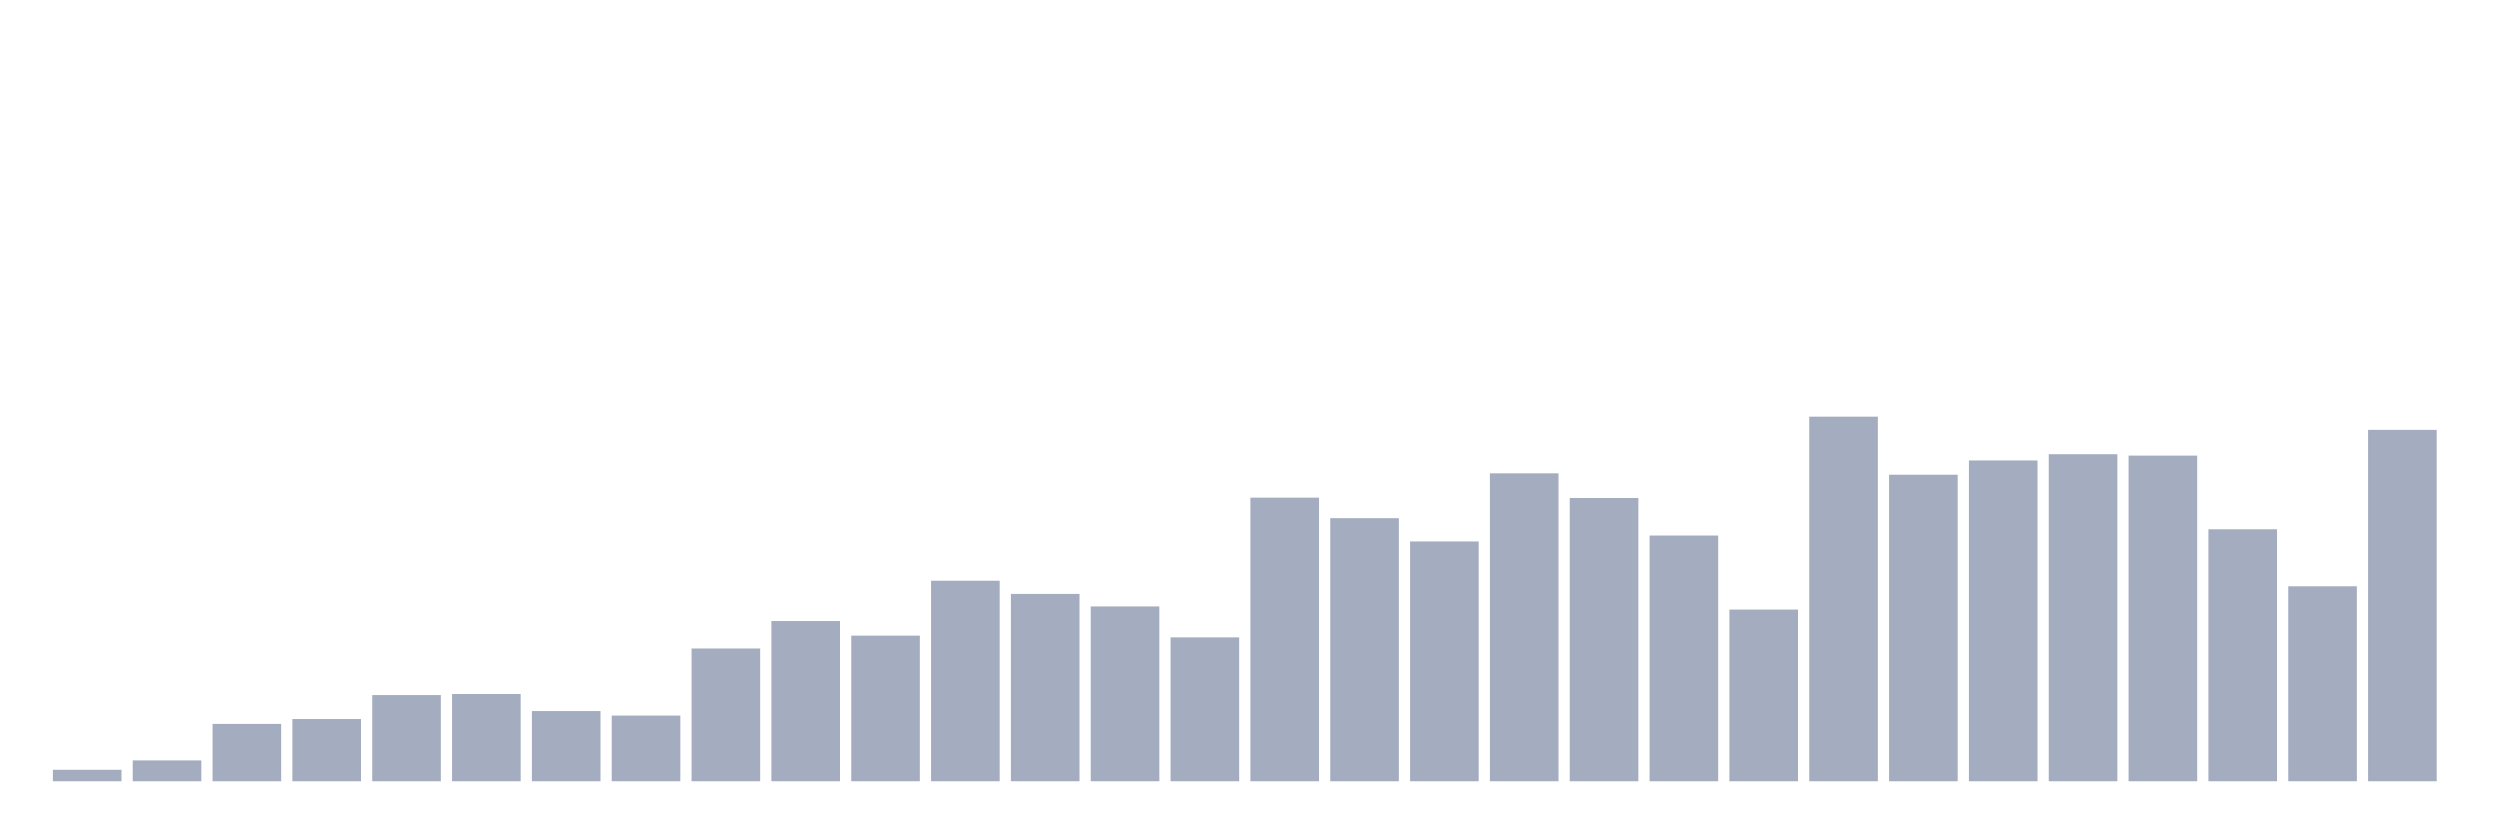
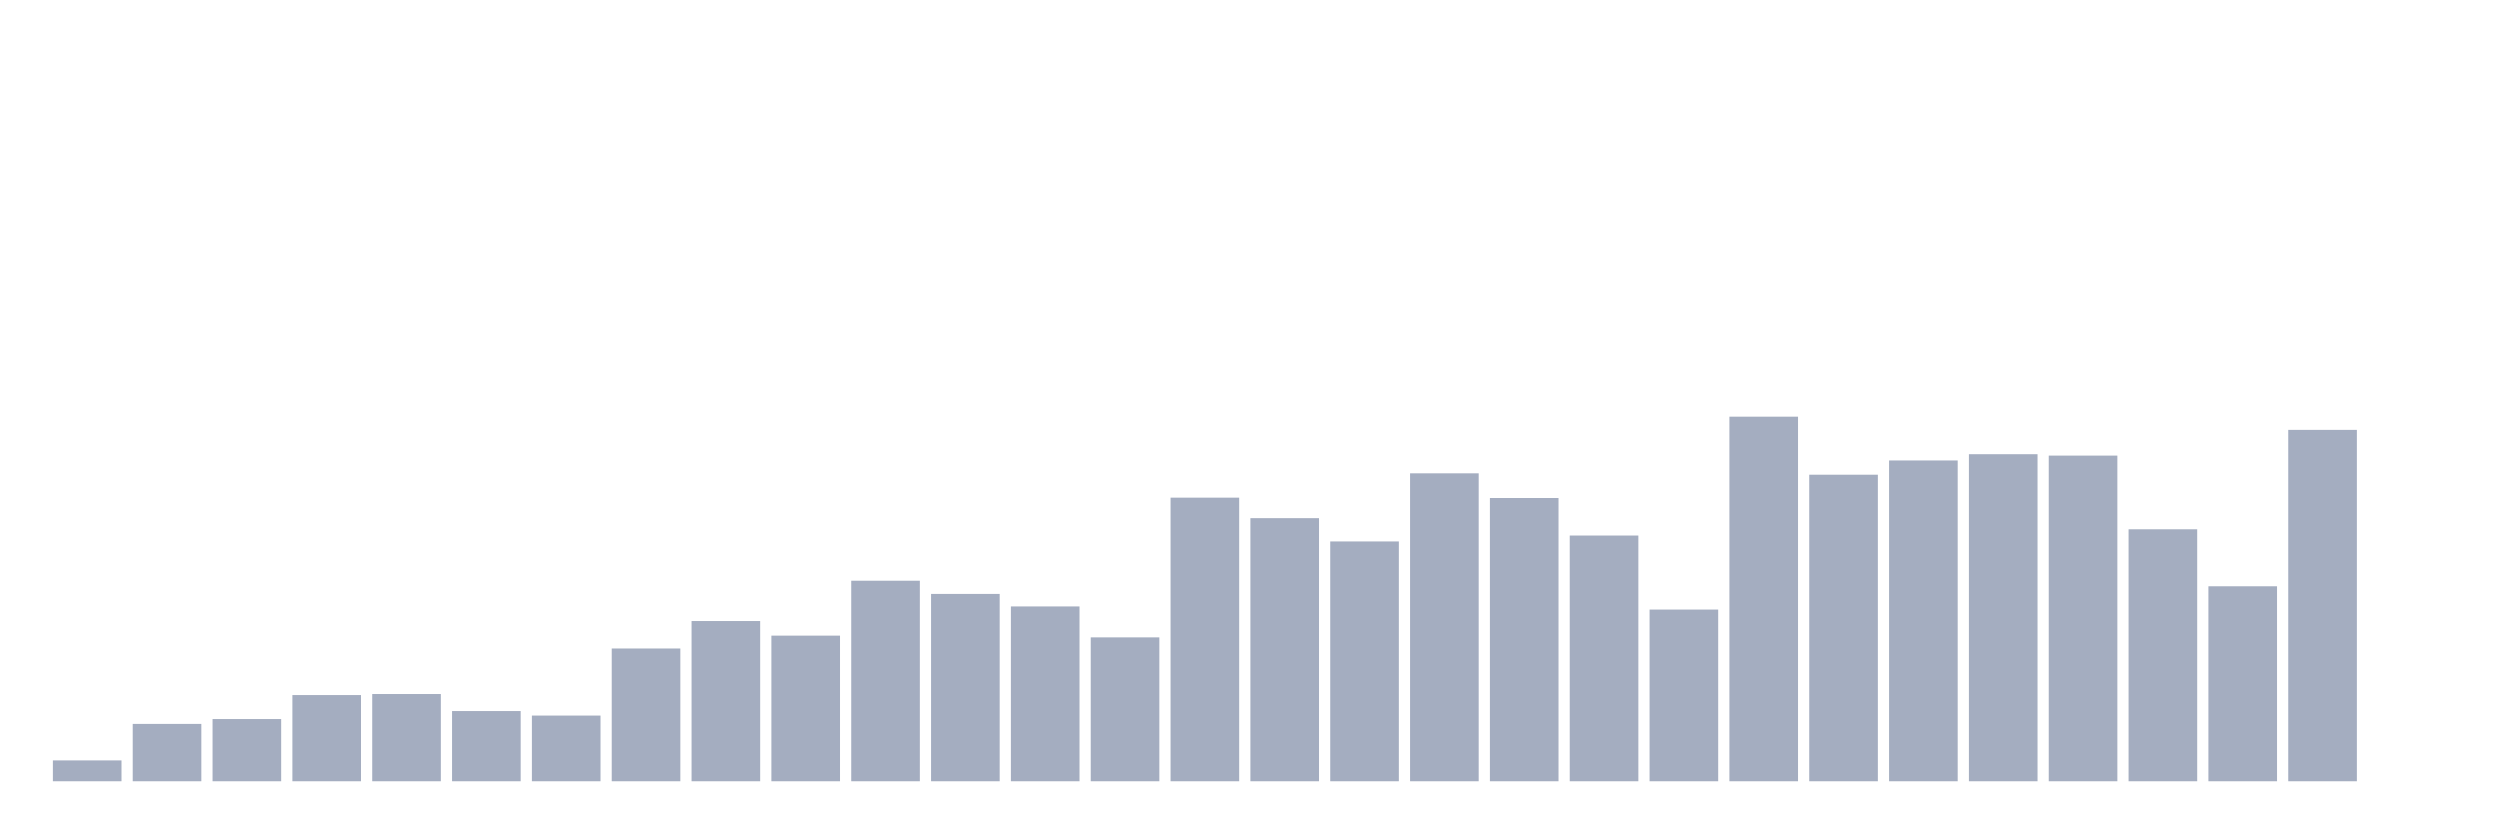
<svg xmlns="http://www.w3.org/2000/svg" viewBox="0 0 480 160">
  <g transform="translate(10,10)">
-     <rect class="bar" x="0.153" width="13.175" y="137.798" height="2.202" fill="rgb(164,173,192)" />
-     <rect class="bar" x="15.482" width="13.175" y="135.996" height="4.004" fill="rgb(164,173,192)" />
-     <rect class="bar" x="30.81" width="13.175" y="128.99" height="11.01" fill="rgb(164,173,192)" />
-     <rect class="bar" x="46.138" width="13.175" y="128.055" height="11.945" fill="rgb(164,173,192)" />
-     <rect class="bar" x="61.466" width="13.175" y="123.451" height="16.549" fill="rgb(164,173,192)" />
-     <rect class="bar" x="76.794" width="13.175" y="123.251" height="16.749" fill="rgb(164,173,192)" />
-     <rect class="bar" x="92.123" width="13.175" y="126.52" height="13.48" fill="rgb(164,173,192)" />
-     <rect class="bar" x="107.451" width="13.175" y="127.388" height="12.612" fill="rgb(164,173,192)" />
-     <rect class="bar" x="122.779" width="13.175" y="114.509" height="25.491" fill="rgb(164,173,192)" />
-     <rect class="bar" x="138.107" width="13.175" y="109.237" height="30.763" fill="rgb(164,173,192)" />
-     <rect class="bar" x="153.436" width="13.175" y="112.04" height="27.96" fill="rgb(164,173,192)" />
-     <rect class="bar" x="168.764" width="13.175" y="101.497" height="38.503" fill="rgb(164,173,192)" />
-     <rect class="bar" x="184.092" width="13.175" y="104.032" height="35.968" fill="rgb(164,173,192)" />
-     <rect class="bar" x="199.42" width="13.175" y="106.435" height="33.565" fill="rgb(164,173,192)" />
-     <rect class="bar" x="214.748" width="13.175" y="112.374" height="27.626" fill="rgb(164,173,192)" />
-     <rect class="bar" x="230.077" width="13.175" y="85.548" height="54.452" fill="rgb(164,173,192)" />
-     <rect class="bar" x="245.405" width="13.175" y="89.485" height="50.515" fill="rgb(164,173,192)" />
-     <rect class="bar" x="260.733" width="13.175" y="93.956" height="46.044" fill="rgb(164,173,192)" />
-     <rect class="bar" x="276.061" width="13.175" y="80.877" height="59.123" fill="rgb(164,173,192)" />
-     <rect class="bar" x="291.39" width="13.175" y="85.615" height="54.385" fill="rgb(164,173,192)" />
-     <rect class="bar" x="306.718" width="13.175" y="92.822" height="47.178" fill="rgb(164,173,192)" />
-     <rect class="bar" x="322.046" width="13.175" y="107.035" height="32.965" fill="rgb(164,173,192)" />
-     <rect class="bar" x="337.374" width="13.175" y="70" height="70" fill="rgb(164,173,192)" />
-     <rect class="bar" x="352.702" width="13.175" y="81.144" height="58.856" fill="rgb(164,173,192)" />
-     <rect class="bar" x="368.031" width="13.175" y="78.408" height="61.592" fill="rgb(164,173,192)" />
-     <rect class="bar" x="383.359" width="13.175" y="77.207" height="62.793" fill="rgb(164,173,192)" />
-     <rect class="bar" x="398.687" width="13.175" y="77.474" height="62.526" fill="rgb(164,173,192)" />
-     <rect class="bar" x="414.015" width="13.175" y="91.621" height="48.379" fill="rgb(164,173,192)" />
-     <rect class="bar" x="429.344" width="13.175" y="102.564" height="37.436" fill="rgb(164,173,192)" />
-     <rect class="bar" x="444.672" width="13.175" y="72.536" height="67.464" fill="rgb(164,173,192)" />
+     <rect class="bar" x="0.153" width="13.175" y="135.996" height="4.004" fill="rgb(164,173,192)" />
+     <rect class="bar" x="15.482" width="13.175" y="128.99" height="11.01" fill="rgb(164,173,192)" />
+     <rect class="bar" x="30.81" width="13.175" y="128.055" height="11.945" fill="rgb(164,173,192)" />
+     <rect class="bar" x="46.138" width="13.175" y="123.451" height="16.549" fill="rgb(164,173,192)" />
+     <rect class="bar" x="61.466" width="13.175" y="123.251" height="16.749" fill="rgb(164,173,192)" />
+     <rect class="bar" x="76.794" width="13.175" y="126.52" height="13.48" fill="rgb(164,173,192)" />
+     <rect class="bar" x="92.123" width="13.175" y="127.388" height="12.612" fill="rgb(164,173,192)" />
+     <rect class="bar" x="107.451" width="13.175" y="114.509" height="25.491" fill="rgb(164,173,192)" />
+     <rect class="bar" x="122.779" width="13.175" y="109.237" height="30.763" fill="rgb(164,173,192)" />
+     <rect class="bar" x="138.107" width="13.175" y="112.04" height="27.96" fill="rgb(164,173,192)" />
+     <rect class="bar" x="153.436" width="13.175" y="101.497" height="38.503" fill="rgb(164,173,192)" />
+     <rect class="bar" x="168.764" width="13.175" y="104.032" height="35.968" fill="rgb(164,173,192)" />
+     <rect class="bar" x="184.092" width="13.175" y="106.435" height="33.565" fill="rgb(164,173,192)" />
+     <rect class="bar" x="199.42" width="13.175" y="112.374" height="27.626" fill="rgb(164,173,192)" />
+     <rect class="bar" x="214.748" width="13.175" y="85.548" height="54.452" fill="rgb(164,173,192)" />
+     <rect class="bar" x="230.077" width="13.175" y="89.485" height="50.515" fill="rgb(164,173,192)" />
+     <rect class="bar" x="245.405" width="13.175" y="93.956" height="46.044" fill="rgb(164,173,192)" />
+     <rect class="bar" x="260.733" width="13.175" y="80.877" height="59.123" fill="rgb(164,173,192)" />
+     <rect class="bar" x="276.061" width="13.175" y="85.615" height="54.385" fill="rgb(164,173,192)" />
+     <rect class="bar" x="291.39" width="13.175" y="92.822" height="47.178" fill="rgb(164,173,192)" />
+     <rect class="bar" x="306.718" width="13.175" y="107.035" height="32.965" fill="rgb(164,173,192)" />
+     <rect class="bar" x="322.046" width="13.175" y="70" height="70" fill="rgb(164,173,192)" />
+     <rect class="bar" x="337.374" width="13.175" y="81.144" height="58.856" fill="rgb(164,173,192)" />
+     <rect class="bar" x="352.702" width="13.175" y="78.408" height="61.592" fill="rgb(164,173,192)" />
+     <rect class="bar" x="368.031" width="13.175" y="77.207" height="62.793" fill="rgb(164,173,192)" />
+     <rect class="bar" x="383.359" width="13.175" y="77.474" height="62.526" fill="rgb(164,173,192)" />
+     <rect class="bar" x="398.687" width="13.175" y="91.621" height="48.379" fill="rgb(164,173,192)" />
+     <rect class="bar" x="414.015" width="13.175" y="102.564" height="37.436" fill="rgb(164,173,192)" />
+     <rect class="bar" x="429.344" width="13.175" y="72.536" height="67.464" fill="rgb(164,173,192)" />
+     <rect class="bar" x="444.672" width="13.175" y="140" height="0" fill="rgb(164,173,192)" />
  </g>
</svg>
